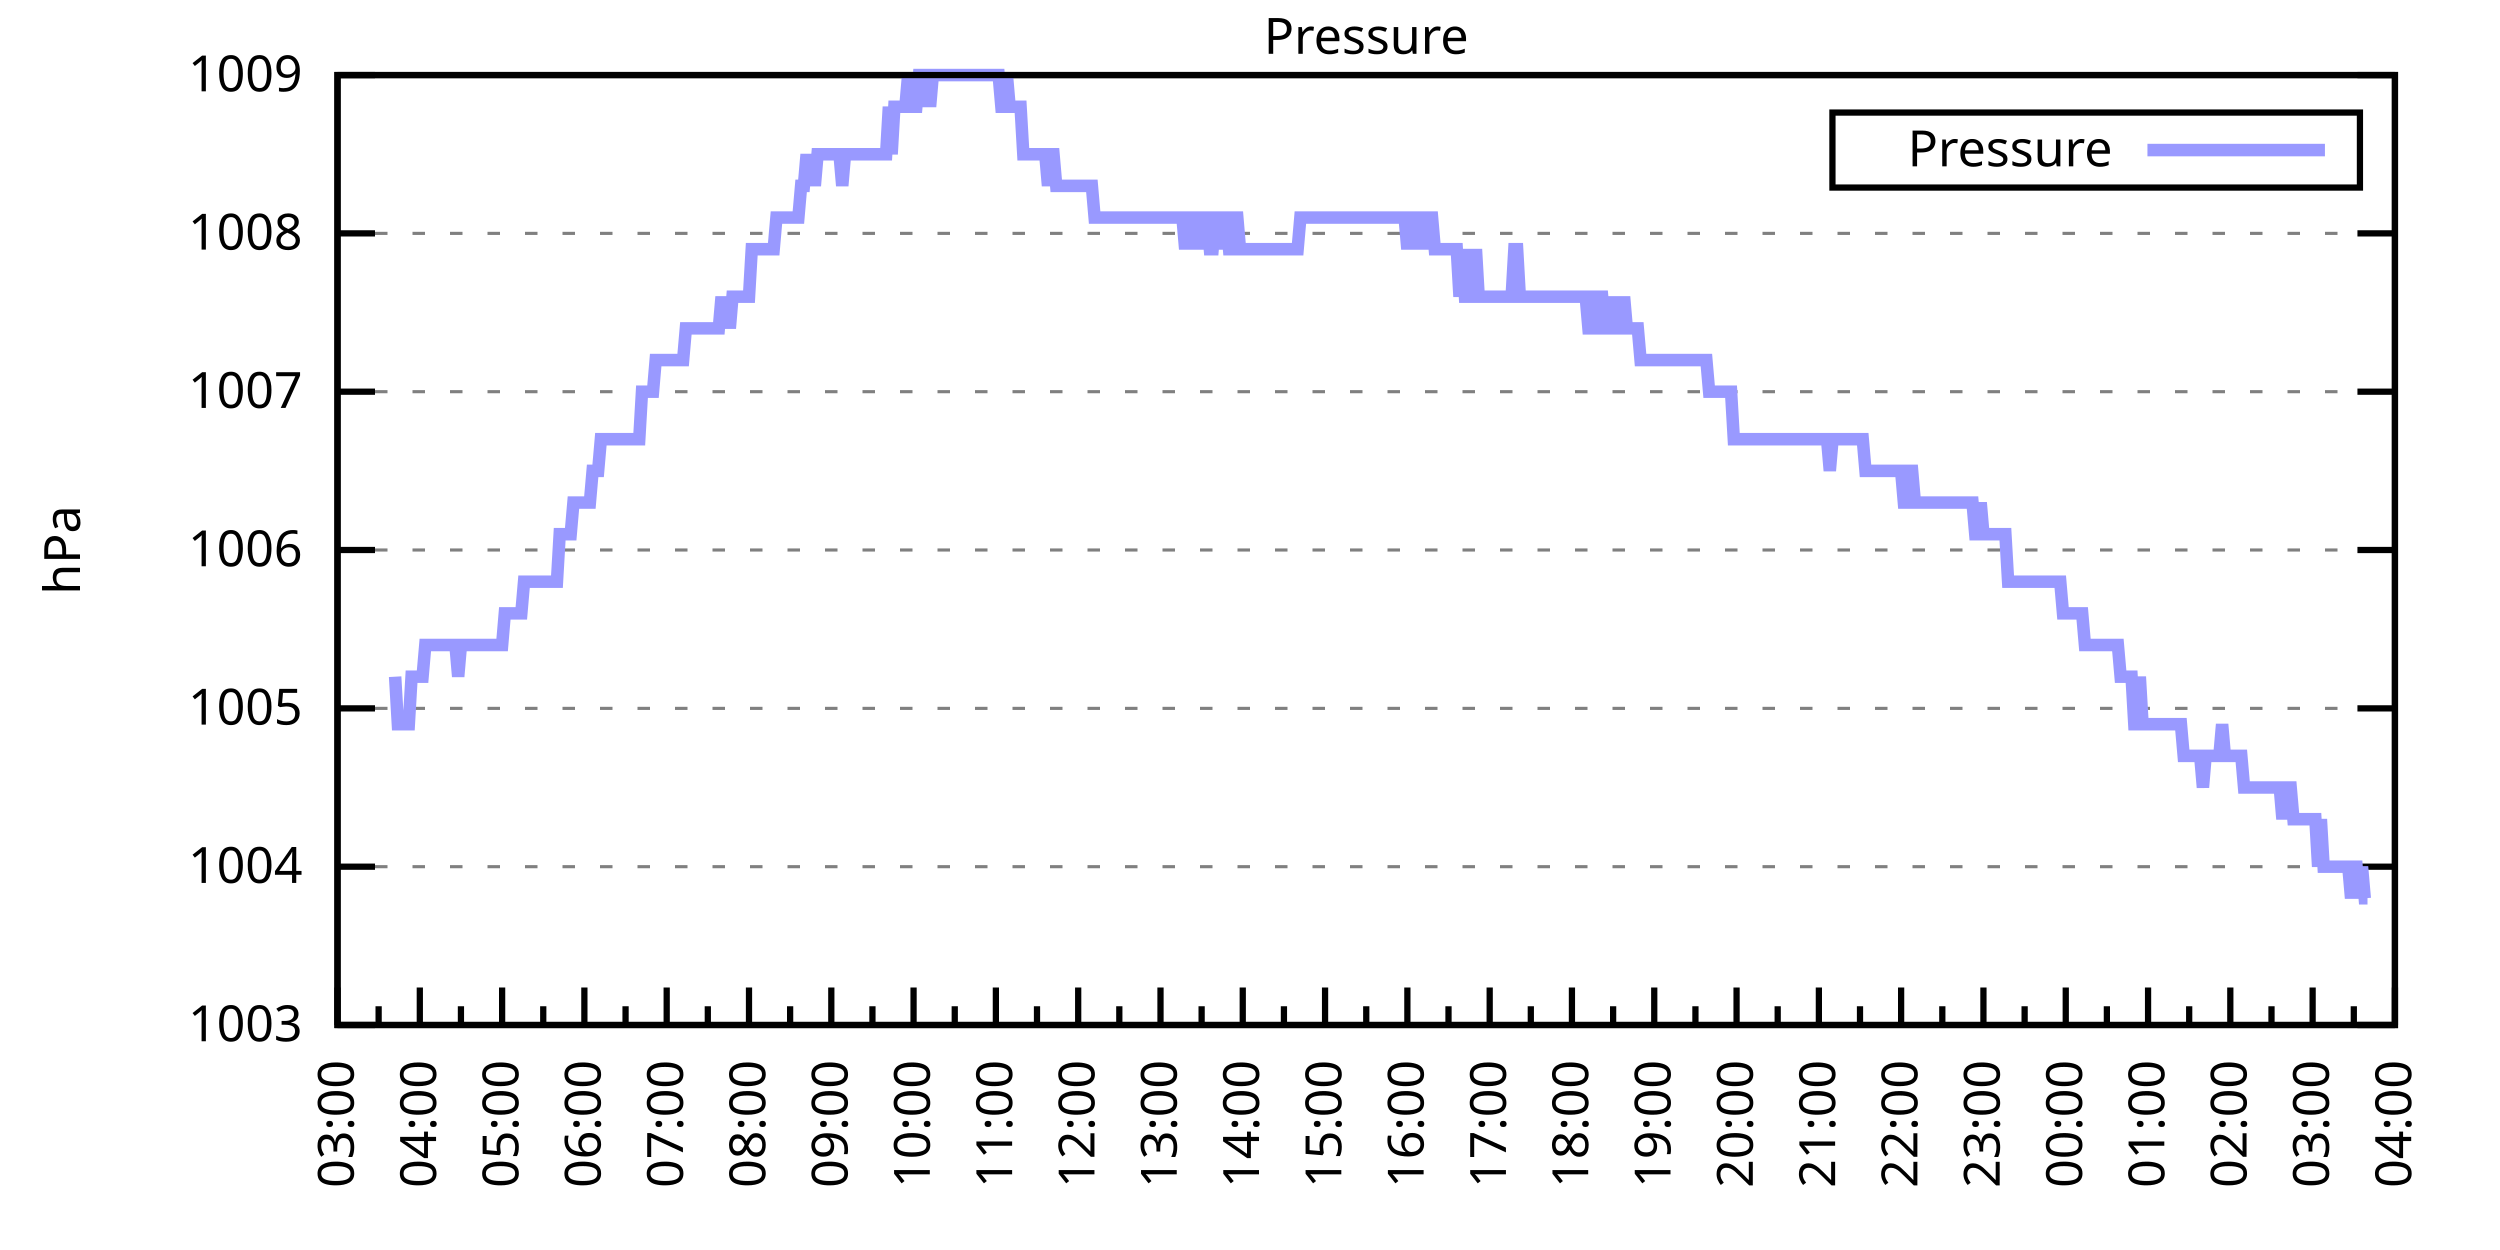
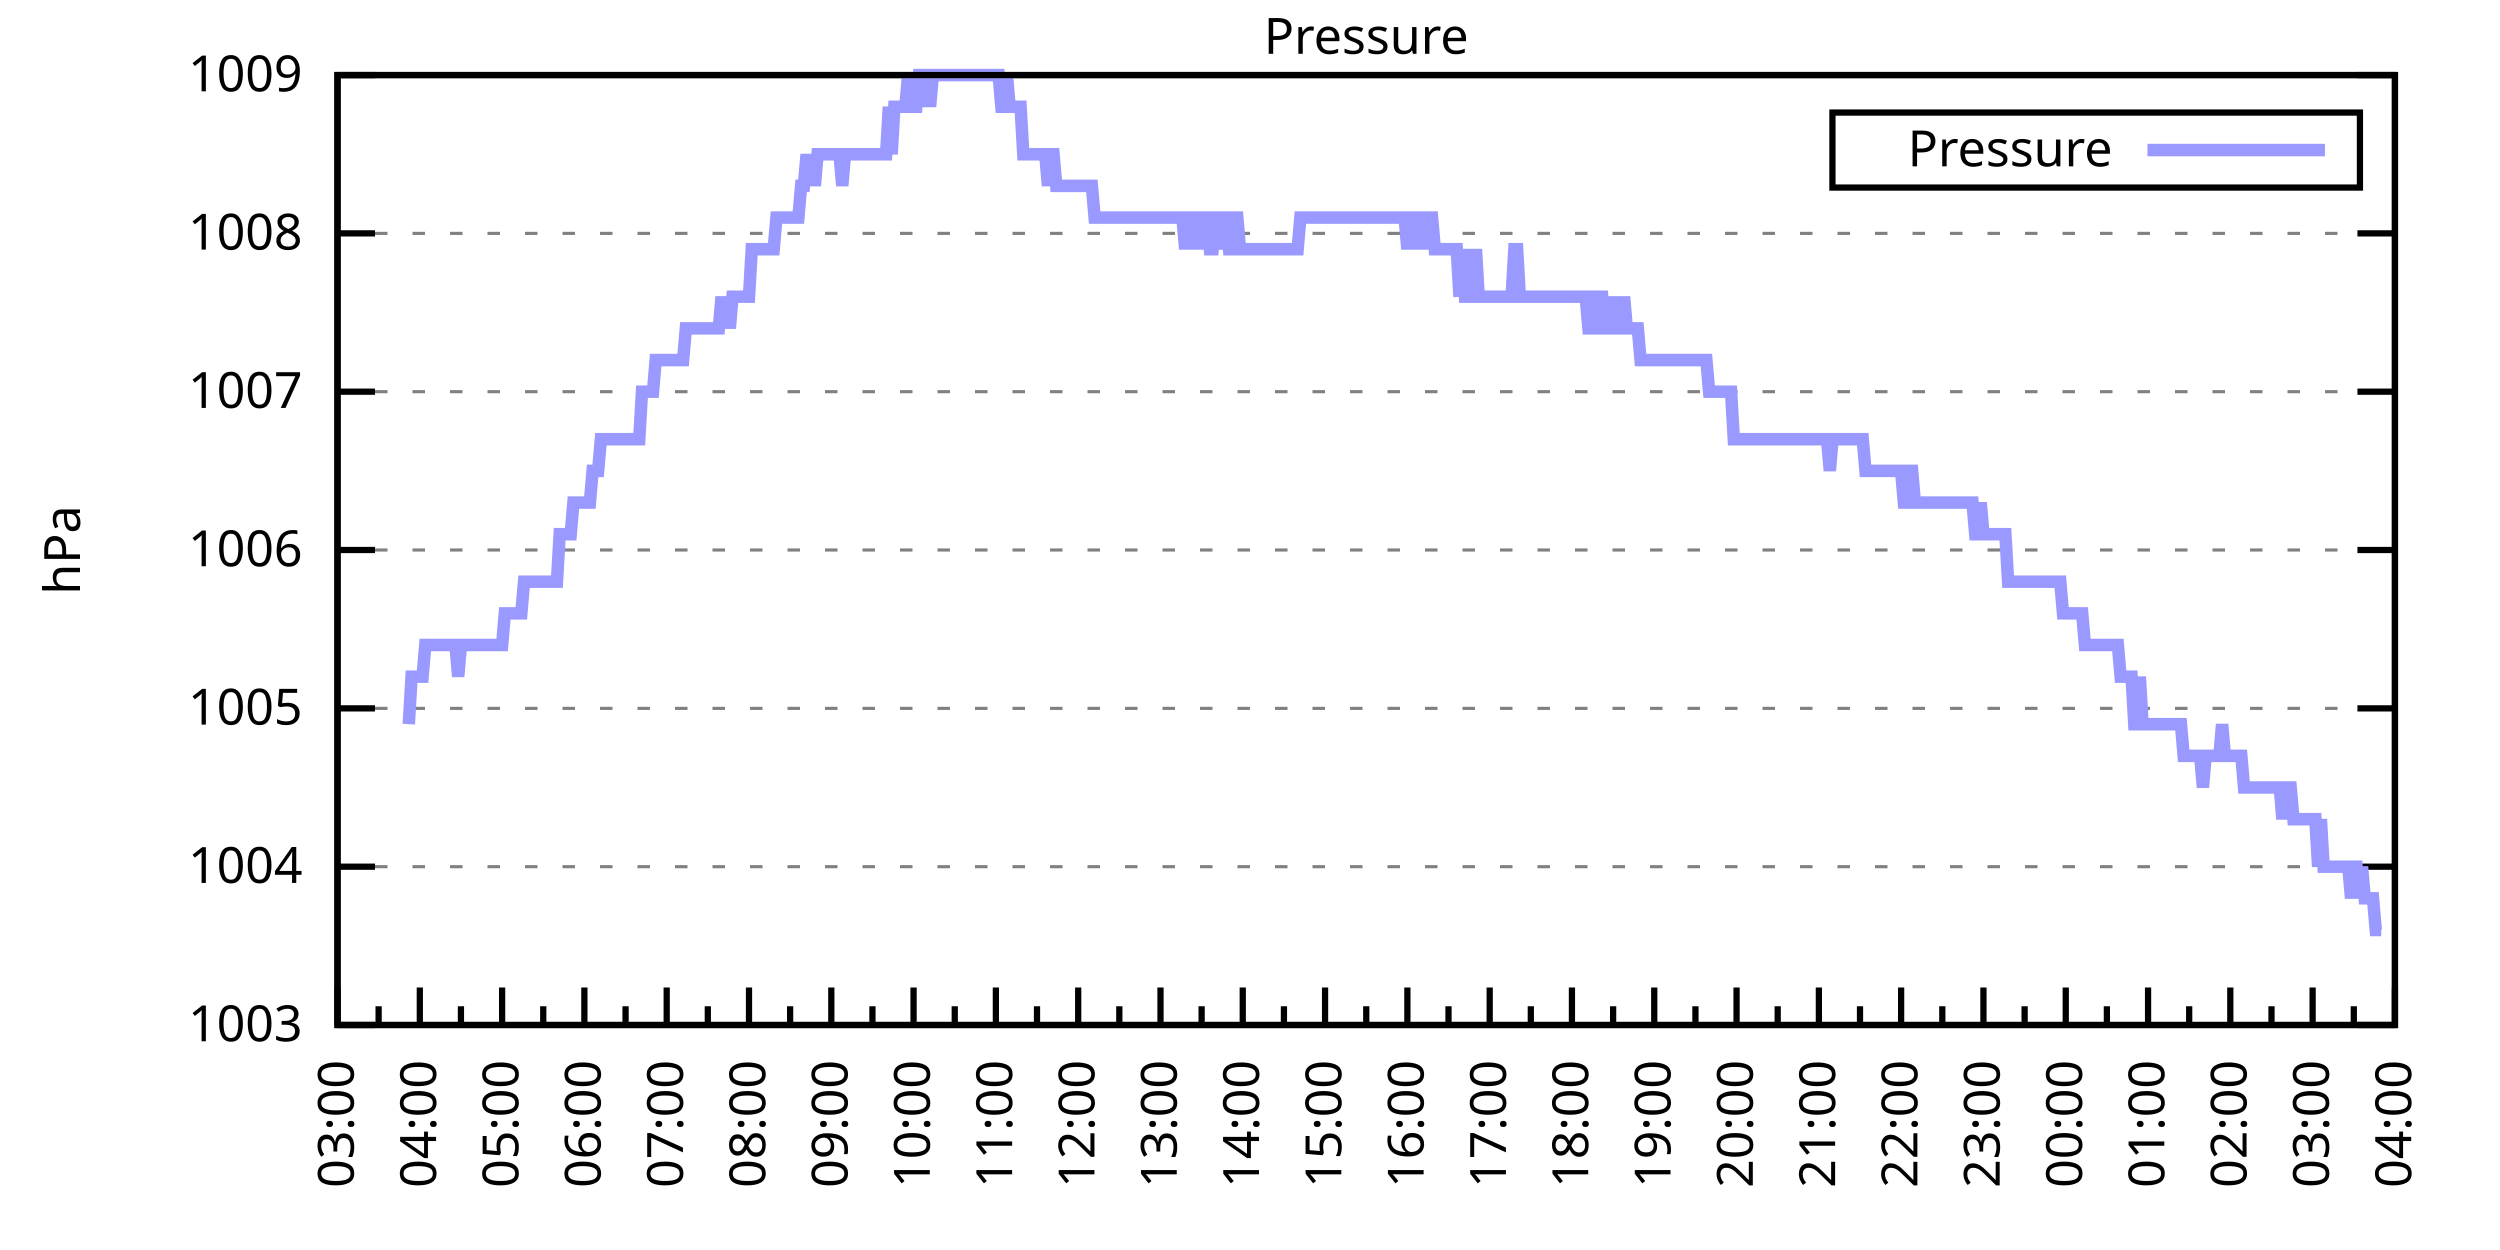
<svg xmlns="http://www.w3.org/2000/svg" xmlns:xlink="http://www.w3.org/1999/xlink" width="400" height="200" viewBox="0 0 400 200">
  <g id="gnuplot_canvas">
    <rect x="0" y="0" width="400" height="200" fill="none" />
    <defs>
      <circle id="gpDot" r="0.5" stroke-width="0.5" stroke="currentColor" />
      <path id="gpPt0" stroke-width="0.333" stroke="currentColor" d="M-1,0 h2 M0,-1 v2" />
      <path id="gpPt1" stroke-width="0.333" stroke="currentColor" d="M-1,-1 L1,1 M1,-1 L-1,1" />
      <path id="gpPt2" stroke-width="0.333" stroke="currentColor" d="M-1,0 L1,0 M0,-1 L0,1 M-1,-1 L1,1 M-1,1 L1,-1" />
      <rect id="gpPt3" stroke-width="0.333" stroke="currentColor" x="-1" y="-1" width="2" height="2" />
      <rect id="gpPt4" stroke-width="0.333" stroke="currentColor" fill="currentColor" x="-1" y="-1" width="2" height="2" />
      <circle id="gpPt5" stroke-width="0.333" stroke="currentColor" cx="0" cy="0" r="1" />
      <use xlink:href="#gpPt5" id="gpPt6" fill="currentColor" stroke="none" />
      <path id="gpPt7" stroke-width="0.333" stroke="currentColor" d="M0,-1.33 L-1.33,0.67 L1.33,0.67 z" />
      <use xlink:href="#gpPt7" id="gpPt8" fill="currentColor" stroke="none" />
      <use xlink:href="#gpPt7" id="gpPt9" stroke="currentColor" transform="rotate(180)" />
      <use xlink:href="#gpPt9" id="gpPt10" fill="currentColor" stroke="none" />
      <use xlink:href="#gpPt3" id="gpPt11" stroke="currentColor" transform="rotate(45)" />
      <use xlink:href="#gpPt11" id="gpPt12" fill="currentColor" stroke="none" />
      <path id="gpPt13" stroke-width="0.333" stroke="currentColor" d="M0,1.330 L1.265,0.411 L0.782,-1.067 L-0.782,-1.076 L-1.265,0.411 z" />
      <use xlink:href="#gpPt13" id="gpPt14" fill="currentColor" stroke="none" />
      <filter id="textbox" filterUnits="objectBoundingBox" x="0" y="0" height="1" width="1">
        <feFlood flood-color="white" flood-opacity="1" result="bgnd" />
        <feComposite in="SourceGraphic" in2="bgnd" operator="atop" />
      </filter>
      <filter id="greybox" filterUnits="objectBoundingBox" x="0" y="0" height="1" width="1">
        <feFlood flood-color="lightgrey" flood-opacity="1" result="grey" />
        <feComposite in="SourceGraphic" in2="grey" operator="atop" />
      </filter>
    </defs>
    <g fill="none" color="white" stroke="currentColor" stroke-width="1.00" stroke-linecap="butt" stroke-linejoin="miter">
</g>
    <g fill="none" color="black" stroke="currentColor" stroke-width="1.00" stroke-linecap="butt" stroke-linejoin="miter">
      <g stroke="none" shape-rendering="crispEdges">
        <polygon fill="rgb(255, 255, 255)" points="54.00,164.00 383.18,164.00 383.18,12.02 54.00,12.02 " />
      </g>
    </g>
    <g fill="none" color="black" stroke="currentColor" stroke-width="1.00" stroke-linecap="butt" stroke-linejoin="miter">
</g>
    <g fill="none" color="black" stroke="black" stroke-width="0.50" stroke-linecap="butt" stroke-linejoin="miter">
</g>
    <g fill="none" color="gray" stroke="currentColor" stroke-width="0.50" stroke-linecap="butt" stroke-linejoin="miter">
      <path stroke="gray" stroke-dasharray="2,4" class="gridline" d="M54.00,164.00 L383.19,164.00  " />
    </g>
    <g fill="none" color="gray" stroke="gray" stroke-width="1.00" stroke-linecap="butt" stroke-linejoin="miter">
</g>
    <g fill="none" color="black" stroke="currentColor" stroke-width="1.00" stroke-linecap="butt" stroke-linejoin="miter">
      <path stroke="black" d="M54.00,164.00 L60.00,164.00 M383.19,164.00 L377.19,164.00  " />
      <g transform="translate(48.40,166.60)" stroke="none" fill="black" font-family="Sans" font-size="8.00" text-anchor="end">
        <text>
          <tspan font-family="Sans"> 1003</tspan>
        </text>
      </g>
    </g>
    <g fill="none" color="black" stroke="currentColor" stroke-width="1.00" stroke-linecap="butt" stroke-linejoin="miter">
</g>
    <g fill="none" color="black" stroke="black" stroke-width="0.50" stroke-linecap="butt" stroke-linejoin="miter">
</g>
    <g fill="none" color="gray" stroke="currentColor" stroke-width="0.50" stroke-linecap="butt" stroke-linejoin="miter">
      <path stroke="gray" stroke-dasharray="2,4" class="gridline" d="M54.00,138.67 L383.19,138.67  " />
    </g>
    <g fill="none" color="gray" stroke="gray" stroke-width="1.00" stroke-linecap="butt" stroke-linejoin="miter">
</g>
    <g fill="none" color="black" stroke="currentColor" stroke-width="1.00" stroke-linecap="butt" stroke-linejoin="miter">
      <path stroke="black" d="M54.00,138.67 L60.00,138.67 M383.19,138.67 L377.19,138.67  " />
      <g transform="translate(48.40,141.27)" stroke="none" fill="black" font-family="Sans" font-size="8.00" text-anchor="end">
        <text>
          <tspan font-family="Sans"> 1004</tspan>
        </text>
      </g>
    </g>
    <g fill="none" color="black" stroke="currentColor" stroke-width="1.00" stroke-linecap="butt" stroke-linejoin="miter">
</g>
    <g fill="none" color="black" stroke="black" stroke-width="0.50" stroke-linecap="butt" stroke-linejoin="miter">
</g>
    <g fill="none" color="gray" stroke="currentColor" stroke-width="0.50" stroke-linecap="butt" stroke-linejoin="miter">
      <path stroke="gray" stroke-dasharray="2,4" class="gridline" d="M54.00,113.34 L383.19,113.34  " />
    </g>
    <g fill="none" color="gray" stroke="gray" stroke-width="1.00" stroke-linecap="butt" stroke-linejoin="miter">
</g>
    <g fill="none" color="black" stroke="currentColor" stroke-width="1.00" stroke-linecap="butt" stroke-linejoin="miter">
      <path stroke="black" d="M54.00,113.34 L60.00,113.34 M383.19,113.34 L377.19,113.34  " />
      <g transform="translate(48.40,115.94)" stroke="none" fill="black" font-family="Sans" font-size="8.00" text-anchor="end">
        <text>
          <tspan font-family="Sans"> 1005</tspan>
        </text>
      </g>
    </g>
    <g fill="none" color="black" stroke="currentColor" stroke-width="1.00" stroke-linecap="butt" stroke-linejoin="miter">
</g>
    <g fill="none" color="black" stroke="black" stroke-width="0.50" stroke-linecap="butt" stroke-linejoin="miter">
</g>
    <g fill="none" color="gray" stroke="currentColor" stroke-width="0.50" stroke-linecap="butt" stroke-linejoin="miter">
      <path stroke="gray" stroke-dasharray="2,4" class="gridline" d="M54.00,88.00 L383.19,88.00  " />
    </g>
    <g fill="none" color="gray" stroke="gray" stroke-width="1.00" stroke-linecap="butt" stroke-linejoin="miter">
</g>
    <g fill="none" color="black" stroke="currentColor" stroke-width="1.00" stroke-linecap="butt" stroke-linejoin="miter">
      <path stroke="black" d="M54.00,88.00 L60.00,88.00 M383.19,88.00 L377.19,88.00  " />
      <g transform="translate(48.40,90.60)" stroke="none" fill="black" font-family="Sans" font-size="8.00" text-anchor="end">
        <text>
          <tspan font-family="Sans"> 1006</tspan>
        </text>
      </g>
    </g>
    <g fill="none" color="black" stroke="currentColor" stroke-width="1.00" stroke-linecap="butt" stroke-linejoin="miter">
</g>
    <g fill="none" color="black" stroke="black" stroke-width="0.50" stroke-linecap="butt" stroke-linejoin="miter">
</g>
    <g fill="none" color="gray" stroke="currentColor" stroke-width="0.50" stroke-linecap="butt" stroke-linejoin="miter">
      <path stroke="gray" stroke-dasharray="2,4" class="gridline" d="M54.00,62.67 L383.19,62.67  " />
    </g>
    <g fill="none" color="gray" stroke="gray" stroke-width="1.00" stroke-linecap="butt" stroke-linejoin="miter">
</g>
    <g fill="none" color="black" stroke="currentColor" stroke-width="1.00" stroke-linecap="butt" stroke-linejoin="miter">
      <path stroke="black" d="M54.00,62.67 L60.00,62.67 M383.19,62.67 L377.19,62.67  " />
      <g transform="translate(48.40,65.27)" stroke="none" fill="black" font-family="Sans" font-size="8.00" text-anchor="end">
        <text>
          <tspan font-family="Sans"> 1007</tspan>
        </text>
      </g>
    </g>
    <g fill="none" color="black" stroke="currentColor" stroke-width="1.00" stroke-linecap="butt" stroke-linejoin="miter">
</g>
    <g fill="none" color="black" stroke="black" stroke-width="0.50" stroke-linecap="butt" stroke-linejoin="miter">
</g>
    <g fill="none" color="gray" stroke="currentColor" stroke-width="0.50" stroke-linecap="butt" stroke-linejoin="miter">
      <path stroke="gray" stroke-dasharray="2,4" class="gridline" d="M54.00,37.34 L383.19,37.34  " />
    </g>
    <g fill="none" color="gray" stroke="gray" stroke-width="1.00" stroke-linecap="butt" stroke-linejoin="miter">
</g>
    <g fill="none" color="black" stroke="currentColor" stroke-width="1.00" stroke-linecap="butt" stroke-linejoin="miter">
      <path stroke="black" d="M54.00,37.34 L60.00,37.34 M383.19,37.34 L377.19,37.34  " />
      <g transform="translate(48.40,39.94)" stroke="none" fill="black" font-family="Sans" font-size="8.00" text-anchor="end">
        <text>
          <tspan font-family="Sans"> 1008</tspan>
        </text>
      </g>
    </g>
    <g fill="none" color="black" stroke="currentColor" stroke-width="1.00" stroke-linecap="butt" stroke-linejoin="miter">
</g>
    <g fill="none" color="black" stroke="black" stroke-width="0.50" stroke-linecap="butt" stroke-linejoin="miter">
</g>
    <g fill="none" color="gray" stroke="currentColor" stroke-width="0.50" stroke-linecap="butt" stroke-linejoin="miter">
      <path stroke="gray" stroke-dasharray="2,4" class="gridline" d="M54.00,12.01 L383.19,12.01  " />
    </g>
    <g fill="none" color="gray" stroke="gray" stroke-width="1.00" stroke-linecap="butt" stroke-linejoin="miter">
</g>
    <g fill="none" color="black" stroke="currentColor" stroke-width="1.00" stroke-linecap="butt" stroke-linejoin="miter">
      <path stroke="black" d="M54.00,12.01 L60.00,12.01 M383.19,12.01 L377.19,12.01  " />
      <g transform="translate(48.40,14.61)" stroke="none" fill="black" font-family="Sans" font-size="8.00" text-anchor="end">
        <text>
          <tspan font-family="Sans"> 1009</tspan>
        </text>
      </g>
    </g>
    <g fill="none" color="black" stroke="currentColor" stroke-width="1.00" stroke-linecap="butt" stroke-linejoin="miter">
      <path stroke="black" d="M54.00,164.00 L54.00,158.00  " />
      <g transform="translate(56.60,169.60) rotate(270)" stroke="none" fill="black" font-family="Sans" font-size="8.00" text-anchor="end">
        <text>
          <tspan font-family="Sans">03:00</tspan>
        </text>
      </g>
    </g>
    <g fill="none" color="black" stroke="currentColor" stroke-width="1.00" stroke-linecap="butt" stroke-linejoin="miter">
      <path stroke="black" d="M60.58,164.00 L60.58,161.00 M67.17,164.00 L67.17,158.00  " />
      <g transform="translate(69.77,169.60) rotate(270)" stroke="none" fill="black" font-family="Sans" font-size="8.00" text-anchor="end">
        <text>
          <tspan font-family="Sans">04:00</tspan>
        </text>
      </g>
    </g>
    <g fill="none" color="black" stroke="currentColor" stroke-width="1.00" stroke-linecap="butt" stroke-linejoin="miter">
      <path stroke="black" d="M73.75,164.00 L73.75,161.00 M80.34,164.00 L80.34,158.00  " />
      <g transform="translate(82.94,169.60) rotate(270)" stroke="none" fill="black" font-family="Sans" font-size="8.00" text-anchor="end">
        <text>
          <tspan font-family="Sans">05:00</tspan>
        </text>
      </g>
    </g>
    <g fill="none" color="black" stroke="currentColor" stroke-width="1.00" stroke-linecap="butt" stroke-linejoin="miter">
      <path stroke="black" d="M86.92,164.00 L86.92,161.00 M93.50,164.00 L93.50,158.00  " />
      <g transform="translate(96.10,169.60) rotate(270)" stroke="none" fill="black" font-family="Sans" font-size="8.00" text-anchor="end">
        <text>
          <tspan font-family="Sans">06:00</tspan>
        </text>
      </g>
    </g>
    <g fill="none" color="black" stroke="currentColor" stroke-width="1.00" stroke-linecap="butt" stroke-linejoin="miter">
      <path stroke="black" d="M100.09,164.00 L100.09,161.00 M106.67,164.00 L106.67,158.00  " />
      <g transform="translate(109.27,169.60) rotate(270)" stroke="none" fill="black" font-family="Sans" font-size="8.00" text-anchor="end">
        <text>
          <tspan font-family="Sans">07:00</tspan>
        </text>
      </g>
    </g>
    <g fill="none" color="black" stroke="currentColor" stroke-width="1.00" stroke-linecap="butt" stroke-linejoin="miter">
      <path stroke="black" d="M113.25,164.00 L113.25,161.00 M119.84,164.00 L119.84,158.00  " />
      <g transform="translate(122.44,169.60) rotate(270)" stroke="none" fill="black" font-family="Sans" font-size="8.00" text-anchor="end">
        <text>
          <tspan font-family="Sans">08:00</tspan>
        </text>
      </g>
    </g>
    <g fill="none" color="black" stroke="currentColor" stroke-width="1.00" stroke-linecap="butt" stroke-linejoin="miter">
      <path stroke="black" d="M126.42,164.00 L126.42,161.00 M133.01,164.00 L133.01,158.00  " />
      <g transform="translate(135.61,169.60) rotate(270)" stroke="none" fill="black" font-family="Sans" font-size="8.00" text-anchor="end">
        <text>
          <tspan font-family="Sans">09:00</tspan>
        </text>
      </g>
    </g>
    <g fill="none" color="black" stroke="currentColor" stroke-width="1.00" stroke-linecap="butt" stroke-linejoin="miter">
      <path stroke="black" d="M139.59,164.00 L139.59,161.00 M146.17,164.00 L146.17,158.00  " />
      <g transform="translate(148.77,169.60) rotate(270)" stroke="none" fill="black" font-family="Sans" font-size="8.00" text-anchor="end">
        <text>
          <tspan font-family="Sans">10:00</tspan>
        </text>
      </g>
    </g>
    <g fill="none" color="black" stroke="currentColor" stroke-width="1.00" stroke-linecap="butt" stroke-linejoin="miter">
      <path stroke="black" d="M152.76,164.00 L152.76,161.00 M159.34,164.00 L159.34,158.00  " />
      <g transform="translate(161.94,169.60) rotate(270)" stroke="none" fill="black" font-family="Sans" font-size="8.00" text-anchor="end">
        <text>
          <tspan font-family="Sans">11:00</tspan>
        </text>
      </g>
    </g>
    <g fill="none" color="black" stroke="currentColor" stroke-width="1.00" stroke-linecap="butt" stroke-linejoin="miter">
      <path stroke="black" d="M165.92,164.00 L165.92,161.00 M172.51,164.00 L172.51,158.00  " />
      <g transform="translate(175.11,169.60) rotate(270)" stroke="none" fill="black" font-family="Sans" font-size="8.00" text-anchor="end">
        <text>
          <tspan font-family="Sans">12:00</tspan>
        </text>
      </g>
    </g>
    <g fill="none" color="black" stroke="currentColor" stroke-width="1.00" stroke-linecap="butt" stroke-linejoin="miter">
      <path stroke="black" d="M179.09,164.00 L179.09,161.00 M185.68,164.00 L185.68,158.00  " />
      <g transform="translate(188.28,169.60) rotate(270)" stroke="none" fill="black" font-family="Sans" font-size="8.00" text-anchor="end">
        <text>
          <tspan font-family="Sans">13:00</tspan>
        </text>
      </g>
    </g>
    <g fill="none" color="black" stroke="currentColor" stroke-width="1.00" stroke-linecap="butt" stroke-linejoin="miter">
      <path stroke="black" d="M192.26,164.00 L192.26,161.00 M198.84,164.00 L198.84,158.00  " />
      <g transform="translate(201.44,169.60) rotate(270)" stroke="none" fill="black" font-family="Sans" font-size="8.00" text-anchor="end">
        <text>
          <tspan font-family="Sans">14:00</tspan>
        </text>
      </g>
    </g>
    <g fill="none" color="black" stroke="currentColor" stroke-width="1.00" stroke-linecap="butt" stroke-linejoin="miter">
      <path stroke="black" d="M205.43,164.00 L205.43,161.00 M212.01,164.00 L212.01,158.00  " />
      <g transform="translate(214.61,169.60) rotate(270)" stroke="none" fill="black" font-family="Sans" font-size="8.00" text-anchor="end">
        <text>
          <tspan font-family="Sans">15:00</tspan>
        </text>
      </g>
    </g>
    <g fill="none" color="black" stroke="currentColor" stroke-width="1.00" stroke-linecap="butt" stroke-linejoin="miter">
      <path stroke="black" d="M218.60,164.00 L218.60,161.00 M225.18,164.00 L225.18,158.00  " />
      <g transform="translate(227.78,169.60) rotate(270)" stroke="none" fill="black" font-family="Sans" font-size="8.00" text-anchor="end">
        <text>
          <tspan font-family="Sans">16:00</tspan>
        </text>
      </g>
    </g>
    <g fill="none" color="black" stroke="currentColor" stroke-width="1.00" stroke-linecap="butt" stroke-linejoin="miter">
      <path stroke="black" d="M231.76,164.00 L231.76,161.00 M238.35,164.00 L238.35,158.00  " />
      <g transform="translate(240.95,169.60) rotate(270)" stroke="none" fill="black" font-family="Sans" font-size="8.00" text-anchor="end">
        <text>
          <tspan font-family="Sans">17:00</tspan>
        </text>
      </g>
    </g>
    <g fill="none" color="black" stroke="currentColor" stroke-width="1.00" stroke-linecap="butt" stroke-linejoin="miter">
      <path stroke="black" d="M244.93,164.00 L244.93,161.00 M251.51,164.00 L251.51,158.00  " />
      <g transform="translate(254.11,169.60) rotate(270)" stroke="none" fill="black" font-family="Sans" font-size="8.00" text-anchor="end">
        <text>
          <tspan font-family="Sans">18:00</tspan>
        </text>
      </g>
    </g>
    <g fill="none" color="black" stroke="currentColor" stroke-width="1.00" stroke-linecap="butt" stroke-linejoin="miter">
      <path stroke="black" d="M258.10,164.00 L258.10,161.00 M264.68,164.00 L264.68,158.00  " />
      <g transform="translate(267.28,169.60) rotate(270)" stroke="none" fill="black" font-family="Sans" font-size="8.00" text-anchor="end">
        <text>
          <tspan font-family="Sans">19:00</tspan>
        </text>
      </g>
    </g>
    <g fill="none" color="black" stroke="currentColor" stroke-width="1.00" stroke-linecap="butt" stroke-linejoin="miter">
      <path stroke="black" d="M271.27,164.00 L271.27,161.00 M277.85,164.00 L277.85,158.00  " />
      <g transform="translate(280.45,169.60) rotate(270)" stroke="none" fill="black" font-family="Sans" font-size="8.00" text-anchor="end">
        <text>
          <tspan font-family="Sans">20:00</tspan>
        </text>
      </g>
    </g>
    <g fill="none" color="black" stroke="currentColor" stroke-width="1.00" stroke-linecap="butt" stroke-linejoin="miter">
      <path stroke="black" d="M284.43,164.00 L284.43,161.00 M291.02,164.00 L291.02,158.00  " />
      <g transform="translate(293.62,169.60) rotate(270)" stroke="none" fill="black" font-family="Sans" font-size="8.00" text-anchor="end">
        <text>
          <tspan font-family="Sans">21:00</tspan>
        </text>
      </g>
    </g>
    <g fill="none" color="black" stroke="currentColor" stroke-width="1.00" stroke-linecap="butt" stroke-linejoin="miter">
      <path stroke="black" d="M297.60,164.00 L297.60,161.00 M304.18,164.00 L304.18,158.00  " />
      <g transform="translate(306.78,169.60) rotate(270)" stroke="none" fill="black" font-family="Sans" font-size="8.00" text-anchor="end">
        <text>
          <tspan font-family="Sans">22:00</tspan>
        </text>
      </g>
    </g>
    <g fill="none" color="black" stroke="currentColor" stroke-width="1.00" stroke-linecap="butt" stroke-linejoin="miter">
      <path stroke="black" d="M310.77,164.00 L310.77,161.00 M317.35,164.00 L317.35,158.00  " />
      <g transform="translate(319.95,169.60) rotate(270)" stroke="none" fill="black" font-family="Sans" font-size="8.00" text-anchor="end">
        <text>
          <tspan font-family="Sans">23:00</tspan>
        </text>
      </g>
    </g>
    <g fill="none" color="black" stroke="currentColor" stroke-width="1.00" stroke-linecap="butt" stroke-linejoin="miter">
      <path stroke="black" d="M323.94,164.00 L323.94,161.00 M330.52,164.00 L330.52,158.00  " />
      <g transform="translate(333.12,169.60) rotate(270)" stroke="none" fill="black" font-family="Sans" font-size="8.00" text-anchor="end">
        <text>
          <tspan font-family="Sans">00:00</tspan>
        </text>
      </g>
    </g>
    <g fill="none" color="black" stroke="currentColor" stroke-width="1.00" stroke-linecap="butt" stroke-linejoin="miter">
      <path stroke="black" d="M337.10,164.00 L337.10,161.00 M343.69,164.00 L343.69,158.00  " />
      <g transform="translate(346.29,169.60) rotate(270)" stroke="none" fill="black" font-family="Sans" font-size="8.00" text-anchor="end">
        <text>
          <tspan font-family="Sans">01:00</tspan>
        </text>
      </g>
    </g>
    <g fill="none" color="black" stroke="currentColor" stroke-width="1.00" stroke-linecap="butt" stroke-linejoin="miter">
      <path stroke="black" d="M350.27,164.00 L350.27,161.00 M356.85,164.00 L356.85,158.00  " />
      <g transform="translate(359.45,169.60) rotate(270)" stroke="none" fill="black" font-family="Sans" font-size="8.00" text-anchor="end">
        <text>
          <tspan font-family="Sans">02:00</tspan>
        </text>
      </g>
    </g>
    <g fill="none" color="black" stroke="currentColor" stroke-width="1.00" stroke-linecap="butt" stroke-linejoin="miter">
      <path stroke="black" d="M363.44,164.00 L363.44,161.00 M370.02,164.00 L370.02,158.00  " />
      <g transform="translate(372.62,169.60) rotate(270)" stroke="none" fill="black" font-family="Sans" font-size="8.00" text-anchor="end">
        <text>
          <tspan font-family="Sans">03:00</tspan>
        </text>
      </g>
    </g>
    <g fill="none" color="black" stroke="currentColor" stroke-width="1.00" stroke-linecap="butt" stroke-linejoin="miter">
      <path stroke="black" d="M376.61,164.00 L376.61,161.00 M383.19,164.00 L383.19,158.00  " />
      <g transform="translate(385.79,169.60) rotate(270)" stroke="none" fill="black" font-family="Sans" font-size="8.00" text-anchor="end">
        <text>
          <tspan font-family="Sans">04:00</tspan>
        </text>
      </g>
    </g>
    <g fill="none" color="black" stroke="currentColor" stroke-width="1.00" stroke-linecap="butt" stroke-linejoin="miter">
</g>
    <g fill="none" color="black" stroke="currentColor" stroke-width="1.00" stroke-linecap="butt" stroke-linejoin="miter">
      <path stroke="black" d="M54.00,12.01 L54.00,164.00 L383.19,164.00 L383.19,12.01 L54.00,12.01 Z  " />
    </g>
    <g fill="none" color="black" stroke="currentColor" stroke-width="1.00" stroke-linecap="butt" stroke-linejoin="miter">
      <g transform="translate(12.80,88.01) rotate(270)" stroke="none" fill="black" font-family="Sans" font-size="8.00" text-anchor="middle">
        <text>
          <tspan font-family="Sans">hPa</tspan>
        </text>
      </g>
    </g>
    <g fill="none" color="black" stroke="currentColor" stroke-width="1.00" stroke-linecap="butt" stroke-linejoin="miter">
</g>
    <g fill="none" color="black" stroke="currentColor" stroke-width="1.00" stroke-linecap="butt" stroke-linejoin="miter">
      <path stroke="black" d="M293.19,30.01 L293.19,18.01 L377.59,18.01 L377.59,30.01 L293.19,30.01 Z  " />
    </g>
    <g id="Pressure_plot_1">
      <g fill="none" color="white" stroke="black" stroke-width="2.00" stroke-linecap="butt" stroke-linejoin="miter">
</g>
      <g fill="none" color="black" stroke="currentColor" stroke-width="2.00" stroke-linecap="butt" stroke-linejoin="miter">
        <g transform="translate(337.99,26.61)" stroke="none" fill="black" font-family="Sans" font-size="8.00" text-anchor="end">
          <text>
            <tspan font-family="Sans">Pressure</tspan>
          </text>
        </g>
      </g>
      <g fill="none" color="black" stroke="currentColor" stroke-width="2.00" stroke-linecap="butt" stroke-linejoin="miter">
-         <path stroke="rgb(153, 153, 255)" d="M343.59,24.01 L371.99,24.01 M63.22,108.27 L63.66,115.87 L64.10,115.87 L64.53,115.87 L64.97,115.87 L65.41,115.87   L65.85,108.27 L66.29,108.27 L66.73,108.27 L67.17,108.27 L67.61,108.27 L68.05,103.20 L68.48,103.20 L68.92,103.20   L69.36,103.20 L69.80,103.20 L70.24,103.20 L70.68,103.20 L71.12,103.20 L71.56,103.20 L72.00,103.20 L72.43,103.20   L72.87,103.20 L73.31,108.27 L73.75,103.20 L74.19,103.20 L74.63,103.20 L75.07,103.20 L75.51,103.20 L75.95,103.20   L76.38,103.20 L76.82,103.20 L77.26,103.20 L77.70,103.20 L78.14,103.20 L78.58,103.20 L79.02,103.20 L79.46,103.20   L79.90,103.20 L80.34,103.20 L80.77,98.14 L81.21,98.14 L81.65,98.14 L82.09,98.14 L82.53,98.14 L82.97,98.14   L83.41,98.14 L83.85,93.07 L84.29,93.07 L84.72,93.07 L85.16,93.07 L85.60,93.07 L86.04,93.07 L86.48,93.07   L86.92,93.07 L87.36,93.07 L87.80,93.07 L88.24,93.07 L88.67,93.07 L89.11,93.07 L89.55,85.47 L89.99,85.47   L90.43,85.47 L90.87,85.47 L91.31,85.47 L91.75,80.41 L92.19,80.41 L92.62,80.41 L93.06,80.41 L93.50,80.41   L93.94,80.41 L94.38,80.41 L94.82,75.34 L95.26,75.34 L95.70,75.34 L96.14,70.27 L96.58,70.27 L97.01,70.27   L97.45,70.27 L97.89,70.27 L98.33,70.27 L98.77,70.27 L99.21,70.27 L99.65,70.27 L100.09,70.27 L100.53,70.27   L100.96,70.27 L101.40,70.27 L101.84,70.27 L102.28,70.27 L102.72,62.67 L103.16,62.67 L103.60,62.67 L104.04,62.67   L104.48,62.67 L104.91,57.61 L105.35,57.61 L105.79,57.61 L106.23,57.61 L106.67,57.61 L107.11,57.61 L107.55,57.61   L107.99,57.61 L108.43,57.61 L108.87,57.61 L109.30,57.61 L109.74,52.54 L110.18,52.54 L110.62,52.54 L111.06,52.54   L111.50,52.54 L111.94,52.54 L112.38,52.54 L112.82,52.54 L113.25,52.54 L113.69,52.54 L114.13,52.54 L114.57,52.54   L115.01,52.54 L115.45,47.47 L115.89,52.54 L116.33,47.47 L116.77,52.54 L117.20,47.47 L117.64,47.47 L118.08,47.47   L118.52,47.47 L118.96,47.47 L119.40,47.47 L119.84,47.47 L120.28,39.87 L120.72,39.87 L121.15,39.87 L121.59,39.87   L122.03,39.87 L122.47,39.87 L122.91,39.87 L123.35,39.87 L123.79,39.87 L124.23,34.81 L124.67,34.81 L125.11,34.81   L125.54,34.81 L125.98,34.81 L126.42,34.81 L126.86,34.81 L127.30,34.81 L127.74,34.81 L128.18,29.74 L128.62,29.74   L129.06,24.68 L129.49,29.74 L129.93,24.68 L130.37,29.74 L130.81,24.68 L131.25,24.68 L131.69,24.68 L132.13,24.68   L132.57,24.68 L133.01,24.68 L133.44,24.68 L133.88,24.68 L134.32,24.68 L134.76,29.74 L135.20,24.68 L135.64,24.68   L136.08,24.68 L136.52,24.68 L136.96,24.68 L137.39,24.68 L137.83,24.68 L138.27,24.68 L138.71,24.68 L139.15,24.68   L139.59,24.68 L140.03,24.68 L140.47,24.68 L140.91,24.68 L141.35,24.68 L141.78,24.68 L142.22,17.08 L142.66,24.68   L143.10,17.08 L143.54,17.08 L143.98,17.08 L144.42,17.08 L144.86,17.08 L145.30,12.01 L145.73,17.08 L146.17,17.08   L146.61,17.08 L147.05,12.01 L147.49,12.01 L147.93,17.08 L148.37,12.01 L148.81,17.08 L149.25,12.01 L149.68,12.01   L150.12,12.01 L150.56,12.01 L151.00,12.01 L151.44,12.01 L151.88,12.01 L152.32,12.01 L152.76,12.01 L153.20,12.01   L153.63,12.01 L154.07,12.01 L154.51,12.01 L154.95,12.01 L155.39,12.01 L155.83,12.01 L156.27,12.01 L156.71,12.01   L157.15,12.01 L157.59,12.01 L158.02,12.01 L158.46,12.01 L158.90,12.01 L159.34,12.01 L159.78,12.01 L160.22,17.08   L160.66,17.08 L161.10,12.01 L161.54,17.08 L161.97,17.08 L162.41,17.08 L162.85,17.08 L163.29,17.08 L163.73,24.68   L164.17,24.68 L164.61,24.68 L165.05,24.68 L165.49,24.68 L165.92,24.68 L166.36,24.68 L166.80,24.68 L167.24,24.68   L167.68,29.74 L168.12,24.68 L168.56,24.68 L169.00,29.74 L169.44,29.74 L169.87,29.74 L170.31,29.74 L170.75,29.74   L171.19,29.74 L171.63,29.74 L172.07,29.74 L172.51,29.74 L172.95,29.74 L173.39,29.74 L173.83,29.74 L174.26,29.74   L174.70,29.74 L175.14,34.81 L175.58,34.81 L176.02,34.81 L176.46,34.81 L176.90,34.81 L177.34,34.81 L177.78,34.81   L178.21,34.81 L178.65,34.81 L179.09,34.81 L179.53,34.81 L179.97,34.81 L180.41,34.81 L180.85,34.81 L181.29,34.81   L181.73,34.81 L182.16,34.81 L182.60,34.81 L183.04,34.81 L183.48,34.81 L183.92,34.81 L184.36,34.81 L184.80,34.81   L185.24,34.81 L185.68,34.81 L186.11,34.81 L186.55,34.81 L186.99,34.81 L187.43,34.81 L187.87,34.81 L188.31,34.81   L188.75,34.81 L189.19,34.81 L189.63,39.87 L190.07,34.81 L190.50,34.81 L190.94,39.87 L191.38,34.81 L191.82,34.81   L192.26,39.87 L192.70,34.81 L193.14,34.81 L193.58,39.87 L194.02,39.87 L194.45,34.81 L194.89,34.81 L195.33,39.87   L195.77,34.81 L196.21,34.81 L196.65,39.87 L197.09,39.87 L197.53,34.81 L197.97,34.81 L198.40,39.87 L198.84,39.87   L199.28,39.87 L199.72,39.87 L200.16,39.87 L200.60,39.87 L201.04,39.87 L201.48,39.87 L201.92,39.87 L202.35,39.87   L202.79,39.87 L203.23,39.87 L203.67,39.87 L204.11,39.87 L204.55,39.87 L204.99,39.87 L205.43,39.87 L205.87,39.87   L206.31,39.87 L206.74,39.87 L207.18,39.87 L207.62,39.87 L208.06,34.81 L208.50,34.81 L208.94,34.81 L209.38,34.81   L209.82,34.81 L210.26,34.81 L210.69,34.81 L211.13,34.81 L211.57,34.81 L212.01,34.81 L212.45,34.81 L212.89,34.81   L213.33,34.81 L213.77,34.81 L214.21,34.81 L214.64,34.81 L215.08,34.81 L215.52,34.81 L215.96,34.81 L216.40,34.81   L216.84,34.81 L217.28,34.81 L217.72,34.81 L218.16,34.81 L218.60,34.81 L219.03,34.81 L219.47,34.81 L219.91,34.81   L220.35,34.81 L220.79,34.81 L221.23,34.81 L221.67,34.81 L222.11,34.81 L222.55,34.81 L222.98,34.81 L223.42,34.81   L223.86,34.81 L224.30,34.81 L224.74,34.81 L225.18,39.87 L225.62,34.81 L226.06,34.81 L226.50,34.81 L226.93,39.87   L227.37,34.81 L227.81,39.87 L228.25,34.81 L228.69,34.81 L229.13,34.81 L229.57,39.87 L230.01,39.87 L230.45,39.87   L230.88,39.87 L231.32,39.87 L231.76,39.87 L232.20,39.87 L232.64,39.87 L233.08,39.87 L233.52,47.47 L233.96,39.87   L234.40,47.47 L234.84,47.47 L235.27,39.87 L235.71,47.47 L236.15,39.87 L236.59,47.47 L237.03,47.47 L237.47,47.47   L237.91,47.47 L238.35,47.47 L238.79,47.47 L239.22,47.47 L239.66,47.47 L240.10,47.47 L240.54,47.47 L240.98,47.47   L241.42,47.47 L241.86,47.47 L242.30,39.87 L242.74,39.87 L243.17,47.47 L243.61,47.47 L244.05,47.47 L244.49,47.47   L244.93,47.47 L245.37,47.47 L245.81,47.47 L246.25,47.47 L246.69,47.47 L247.12,47.47 L247.56,47.47 L248.00,47.47   L248.44,47.47 L248.88,47.47 L249.32,47.47 L249.76,47.47 L250.20,47.47 L250.64,47.47 L251.08,47.47 L251.51,47.47   L251.95,47.47 L252.39,47.47 L252.83,47.47 L253.27,47.47 L253.71,47.47 L254.15,52.54 L254.59,52.54 L255.03,52.54   L255.46,47.47 L255.90,47.47 L256.34,47.47 L256.78,52.54 L257.22,52.54 L257.66,52.54 L258.10,47.47 L258.54,52.54   L258.98,52.54 L259.41,52.54 L259.85,47.47 L260.29,52.54 L260.73,52.54 L261.17,52.54 L261.61,52.54 L262.05,52.54   L262.49,57.61 L262.93,57.61 L263.36,57.61 L263.80,57.61 L264.24,57.61 L264.68,57.61 L265.12,57.61 L265.56,57.61   L266.00,57.61 L266.44,57.61 L266.88,57.61 L267.32,57.61 L267.75,57.61 L268.19,57.61 L268.63,57.61 L269.07,57.61   L269.51,57.61 L269.95,57.61 L270.39,57.61 L270.83,57.61 L271.27,57.61 L271.70,57.61 L272.14,57.61 L272.58,57.61   L273.02,57.61 L273.46,62.67 L273.90,62.67 L274.34,62.67 L274.78,62.67 L275.22,62.67 L275.65,62.67 L276.09,62.67   L276.53,62.67 L276.97,62.67 L277.41,70.27 L277.85,70.27 L278.29,70.27 L278.73,70.27 L279.17,70.27 L279.60,70.27   L280.04,70.27 L280.48,70.27 L280.92,70.27 L281.36,70.27 L281.80,70.27 L282.24,70.27 L282.68,70.27 L283.12,70.27   L283.56,70.27 L283.99,70.27 L284.43,70.27 L284.87,70.27 L285.31,70.27 L285.75,70.27 L286.19,70.27 L286.63,70.27   L287.07,70.27 L287.51,70.27 L287.94,70.27 L288.38,70.27 L288.82,70.27 L289.26,70.27 L289.70,70.27 L290.14,70.27   L290.58,70.27 L291.02,70.27 L291.46,70.27 L291.89,70.27 L292.33,70.27 L292.77,75.34 L293.21,70.27 L293.65,70.27   L294.09,70.27 L294.53,70.27 L294.97,70.27 L295.41,70.27 L295.84,70.27 L296.28,70.27 L296.72,70.27 L297.16,70.27   L297.60,70.27 L298.04,70.27 L298.48,75.34 L298.92,75.34 L299.36,75.34 L299.80,75.34 L300.23,75.34 L300.67,75.34   L301.11,75.34 L301.55,75.34 L301.99,75.34 L302.43,75.34 L302.87,75.34 L303.31,75.34 L303.75,75.34 L304.18,75.34   L304.62,80.41 L305.06,80.41 L305.50,75.34 L305.94,75.34 L306.38,80.41 L306.82,80.41 L307.26,80.41 L307.70,80.41   L308.13,80.41 L308.57,80.41 L309.01,80.41 L309.45,80.41 L309.89,80.41 L310.33,80.41 L310.77,80.41 L311.21,80.41   L311.65,80.41 L312.08,80.41 L312.52,80.41 L312.96,80.41 L313.40,80.41 L313.84,80.41 L314.28,80.41 L314.72,80.41   L315.16,80.41 L315.60,80.41 L316.04,85.47 L316.47,85.47 L316.91,80.41 L317.35,85.47 L317.79,85.47 L318.23,85.47   L318.67,85.47 L319.11,85.47 L319.55,85.47 L319.99,85.47 L320.42,85.47 L320.86,85.47 L321.30,93.07 L321.74,93.07   L322.18,93.07 L322.62,93.07 L323.06,93.07 L323.50,93.07 L323.94,93.07 L324.37,93.07 L324.81,93.07 L325.25,93.07   L325.69,93.07 L326.13,93.07 L326.57,93.07 L327.01,93.07 L327.45,93.07 L327.89,93.07 L328.33,93.07 L328.76,93.07   L329.20,93.07 L329.64,93.07 L330.08,98.14 L330.52,98.14 L330.96,98.14 L331.40,98.14 L331.84,98.14 L332.28,98.14   L332.71,98.14 L333.15,98.14 L333.59,103.20 L334.03,103.20 L334.47,103.20 L334.91,103.20 L335.35,103.20 L335.79,103.20   L336.23,103.20 L336.66,103.20 L337.10,103.20 L337.54,103.20 L337.98,103.20 L338.42,103.20 L338.86,103.20 L339.30,108.27   L339.74,108.27 L340.18,108.27 L340.61,108.27 L341.05,108.27 L341.49,115.87 L341.93,115.87 L342.37,108.27 L342.81,115.87   L343.25,115.87 L343.69,115.87 L344.13,115.87 L344.57,115.87 L345.00,115.87 L345.44,115.87 L345.88,115.87 L346.32,115.87   L346.76,115.87 L347.20,115.87 L347.64,115.87 L348.08,115.87 L348.52,115.87 L348.95,115.87 L349.39,120.94 L349.83,120.94   L350.27,120.94 L350.71,120.94 L351.15,120.94 L351.59,120.94 L352.03,120.94 L352.47,126.00 L352.90,120.94 L353.34,120.94   L353.78,120.94 L354.22,120.94 L354.66,120.94 L355.10,120.94 L355.54,115.87 L355.98,120.94 L356.42,120.94 L356.85,120.94   L357.29,120.94 L357.73,120.94 L358.17,120.94 L358.61,120.94 L359.05,126.00 L359.49,126.00 L359.93,126.00 L360.37,126.00   L360.81,126.00 L361.24,126.00 L361.68,126.00 L362.12,126.00 L362.56,126.00 L363.00,126.00 L363.44,126.00 L363.88,126.00   L364.32,126.00 L364.76,126.00 L365.19,131.07 L365.63,126.00 L366.07,126.00 L366.51,126.00 L366.95,131.07 L367.39,131.07   L367.83,131.07 L368.27,131.07 L368.71,131.07 L369.14,131.07 L369.58,131.07 L370.02,131.07 L370.46,131.07 L370.90,138.67   L371.34,131.07 L371.78,138.67 L372.22,138.67 L372.66,138.67 L373.09,138.67 L373.53,138.67 L373.97,138.67 L374.41,138.67   L374.85,138.67 L375.29,138.67 L375.73,138.67 L376.17,143.73 L376.61,138.67 L377.05,138.67 L377.48,143.73 L377.92,138.67   L378.36,143.73 L378.80,143.73  " />
+         <path stroke="rgb(153, 153, 255)" d="M343.59,24.01 L371.99,24.01 M65.41,115.87 L65.85,108.27 L66.29,108.27 L66.73,108.27 L67.17,108.27 L67.61,108.27   L68.05,103.20 L68.48,103.20 L68.92,103.20 L69.36,103.20 L69.80,103.20 L70.24,103.20 L70.68,103.20 L71.12,103.20   L71.56,103.20 L72.00,103.20 L72.43,103.20 L72.87,103.20 L73.31,108.27 L73.75,103.20 L74.19,103.20 L74.63,103.20   L75.07,103.20 L75.51,103.20 L75.95,103.20 L76.38,103.20 L76.82,103.20 L77.26,103.20 L77.70,103.20 L78.14,103.20   L78.58,103.20 L79.02,103.20 L79.46,103.20 L79.90,103.20 L80.34,103.20 L80.77,98.14 L81.21,98.14 L81.65,98.14   L82.09,98.14 L82.53,98.14 L82.97,98.14 L83.41,98.14 L83.85,93.07 L84.29,93.07 L84.72,93.07 L85.16,93.07   L85.60,93.07 L86.04,93.07 L86.48,93.07 L86.92,93.07 L87.36,93.07 L87.80,93.07 L88.24,93.07 L88.67,93.07   L89.11,93.07 L89.55,85.47 L89.99,85.47 L90.43,85.47 L90.87,85.47 L91.31,85.47 L91.75,80.41 L92.19,80.41   L92.62,80.41 L93.06,80.41 L93.50,80.41 L93.94,80.41 L94.38,80.41 L94.82,75.34 L95.26,75.34 L95.70,75.34   L96.14,70.27 L96.58,70.27 L97.01,70.27 L97.45,70.27 L97.89,70.27 L98.33,70.27 L98.77,70.27 L99.21,70.27   L99.65,70.27 L100.09,70.27 L100.53,70.27 L100.96,70.27 L101.40,70.27 L101.84,70.27 L102.28,70.27 L102.72,62.67   L103.16,62.67 L103.60,62.67 L104.04,62.67 L104.48,62.67 L104.91,57.61 L105.35,57.61 L105.79,57.61 L106.23,57.61   L106.67,57.61 L107.11,57.61 L107.55,57.61 L107.99,57.61 L108.43,57.61 L108.87,57.61 L109.30,57.61 L109.74,52.54   L110.18,52.54 L110.62,52.54 L111.06,52.54 L111.50,52.54 L111.94,52.54 L112.38,52.54 L112.82,52.54 L113.25,52.54   L113.69,52.54 L114.13,52.54 L114.57,52.54 L115.01,52.54 L115.45,47.47 L115.89,52.54 L116.33,47.47 L116.77,52.54   L117.20,47.47 L117.64,47.47 L118.08,47.47 L118.52,47.47 L118.96,47.47 L119.40,47.47 L119.84,47.47 L120.28,39.87   L120.72,39.87 L121.15,39.87 L121.59,39.87 L122.03,39.87 L122.47,39.87 L122.91,39.87 L123.35,39.87 L123.79,39.87   L124.23,34.81 L124.67,34.81 L125.11,34.81 L125.54,34.81 L125.98,34.81 L126.42,34.81 L126.86,34.81 L127.30,34.81   L127.74,34.81 L128.18,29.74 L128.62,29.74 L129.06,24.68 L129.49,29.74 L129.93,24.68 L130.37,29.74 L130.81,24.68   L131.25,24.68 L131.69,24.68 L132.13,24.68 L132.57,24.68 L133.01,24.68 L133.44,24.68 L133.88,24.68 L134.32,24.68   L134.76,29.74 L135.20,24.68 L135.64,24.68 L136.08,24.68 L136.52,24.68 L136.96,24.68 L137.39,24.68 L137.83,24.68   L138.27,24.68 L138.71,24.68 L139.15,24.68 L139.59,24.68 L140.03,24.68 L140.47,24.68 L140.91,24.68 L141.35,24.68   L141.78,24.68 L142.22,17.08 L142.66,24.68 L143.10,17.08 L143.54,17.08 L143.98,17.08 L144.42,17.08 L144.86,17.08   L145.30,12.01 L145.73,17.08 L146.17,17.08 L146.61,17.08 L147.05,12.01 L147.49,12.01 L147.93,17.08 L148.37,12.01   L148.81,17.08 L149.25,12.01 L149.68,12.01 L150.12,12.01 L150.56,12.01 L151.00,12.01 L151.44,12.01 L151.88,12.01   L152.32,12.01 L152.76,12.01 L153.20,12.01 L153.63,12.01 L154.07,12.01 L154.51,12.01 L154.95,12.01 L155.39,12.01   L155.83,12.01 L156.27,12.01 L156.71,12.01 L157.15,12.01 L157.59,12.01 L158.02,12.01 L158.46,12.01 L158.90,12.01   L159.34,12.01 L159.78,12.01 L160.22,17.08 L160.66,17.08 L161.10,12.01 L161.54,17.08 L161.97,17.08 L162.41,17.08   L162.85,17.08 L163.29,17.08 L163.73,24.68 L164.17,24.68 L164.61,24.68 L165.05,24.68 L165.49,24.68 L165.92,24.68   L166.36,24.68 L166.80,24.68 L167.24,24.68 L167.68,29.74 L168.12,24.68 L168.56,24.68 L169.00,29.74 L169.44,29.74   L169.87,29.74 L170.31,29.74 L170.75,29.74 L171.19,29.74 L171.63,29.74 L172.07,29.74 L172.51,29.74 L172.95,29.74   L173.39,29.74 L173.83,29.74 L174.26,29.74 L174.70,29.74 L175.14,34.81 L175.58,34.81 L176.02,34.81 L176.46,34.81   L176.90,34.81 L177.34,34.81 L177.78,34.81 L178.21,34.81 L178.65,34.81 L179.09,34.81 L179.53,34.81 L179.97,34.81   L180.41,34.81 L180.85,34.81 L181.29,34.81 L181.73,34.81 L182.16,34.81 L182.60,34.81 L183.04,34.81 L183.48,34.81   L183.92,34.81 L184.36,34.81 L184.80,34.81 L185.24,34.81 L185.68,34.81 L186.11,34.81 L186.55,34.81 L186.99,34.81   L187.43,34.81 L187.87,34.81 L188.31,34.81 L188.75,34.81 L189.19,34.81 L189.63,39.87 L190.07,34.81 L190.50,34.81   L190.94,39.87 L191.38,34.81 L191.82,34.81 L192.26,39.87 L192.70,34.81 L193.14,34.81 L193.58,39.87 L194.02,39.87   L194.45,34.81 L194.89,34.81 L195.33,39.87 L195.77,34.81 L196.21,34.81 L196.65,39.87 L197.09,39.87 L197.53,34.81   L197.97,34.81 L198.40,39.87 L198.84,39.87 L199.28,39.87 L199.72,39.87 L200.16,39.87 L200.60,39.87 L201.04,39.87   L201.48,39.87 L201.92,39.87 L202.35,39.87 L202.79,39.87 L203.23,39.87 L203.67,39.87 L204.11,39.87 L204.55,39.87   L204.99,39.87 L205.43,39.87 L205.87,39.87 L206.31,39.87 L206.74,39.87 L207.18,39.87 L207.62,39.87 L208.06,34.81   L208.50,34.81 L208.94,34.81 L209.38,34.81 L209.82,34.81 L210.26,34.81 L210.69,34.81 L211.13,34.81 L211.57,34.81   L212.01,34.81 L212.45,34.81 L212.89,34.81 L213.33,34.81 L213.77,34.81 L214.21,34.81 L214.64,34.81 L215.08,34.81   L215.52,34.81 L215.96,34.81 L216.40,34.81 L216.84,34.81 L217.28,34.81 L217.72,34.81 L218.16,34.81 L218.60,34.81   L219.03,34.81 L219.47,34.81 L219.91,34.81 L220.35,34.81 L220.79,34.81 L221.23,34.81 L221.67,34.81 L222.11,34.81   L222.55,34.81 L222.98,34.81 L223.42,34.81 L223.86,34.81 L224.30,34.81 L224.74,34.81 L225.18,39.87 L225.62,34.81   L226.06,34.81 L226.50,34.81 L226.93,39.87 L227.37,34.81 L227.81,39.87 L228.25,34.81 L228.69,34.81 L229.13,34.81   L229.57,39.87 L230.01,39.87 L230.45,39.87 L230.88,39.87 L231.32,39.87 L231.76,39.87 L232.20,39.87 L232.64,39.87   L233.08,39.87 L233.52,47.47 L233.96,39.87 L234.40,47.47 L234.84,47.47 L235.27,39.87 L235.71,47.47 L236.15,39.87   L236.59,47.47 L237.03,47.47 L237.47,47.47 L237.91,47.47 L238.35,47.47 L238.79,47.47 L239.22,47.47 L239.66,47.47   L240.10,47.47 L240.54,47.47 L240.98,47.47 L241.42,47.47 L241.86,47.47 L242.30,39.87 L242.74,39.87 L243.17,47.47   L243.61,47.47 L244.05,47.47 L244.49,47.47 L244.93,47.47 L245.37,47.47 L245.81,47.47 L246.25,47.47 L246.69,47.47   L247.12,47.47 L247.56,47.47 L248.00,47.47 L248.44,47.47 L248.88,47.47 L249.32,47.47 L249.76,47.47 L250.20,47.47   L250.64,47.47 L251.08,47.47 L251.51,47.47 L251.95,47.47 L252.39,47.47 L252.83,47.47 L253.27,47.47 L253.71,47.47   L254.15,52.54 L254.59,52.54 L255.03,52.54 L255.46,47.47 L255.90,47.47 L256.34,47.47 L256.78,52.54 L257.22,52.54   L257.66,52.54 L258.10,47.47 L258.54,52.54 L258.98,52.54 L259.41,52.54 L259.85,47.47 L260.29,52.54 L260.73,52.54   L261.17,52.54 L261.61,52.54 L262.05,52.54 L262.49,57.61 L262.93,57.61 L263.36,57.61 L263.80,57.61 L264.24,57.61   L264.68,57.61 L265.12,57.61 L265.56,57.61 L266.00,57.61 L266.44,57.61 L266.88,57.61 L267.32,57.61 L267.75,57.61   L268.19,57.61 L268.63,57.61 L269.07,57.61 L269.51,57.61 L269.95,57.61 L270.39,57.61 L270.83,57.61 L271.27,57.61   L271.70,57.61 L272.14,57.61 L272.58,57.61 L273.02,57.61 L273.46,62.67 L273.90,62.67 L274.34,62.67 L274.78,62.67   L275.22,62.67 L275.65,62.67 L276.09,62.67 L276.53,62.67 L276.97,62.67 L277.41,70.27 L277.85,70.27 L278.29,70.27   L278.73,70.27 L279.17,70.27 L279.60,70.27 L280.04,70.27 L280.48,70.27 L280.92,70.27 L281.36,70.27 L281.80,70.27   L282.24,70.27 L282.68,70.27 L283.12,70.27 L283.56,70.27 L283.99,70.27 L284.43,70.27 L284.87,70.27 L285.31,70.27   L285.75,70.27 L286.19,70.27 L286.63,70.27 L287.07,70.27 L287.51,70.27 L287.94,70.27 L288.38,70.27 L288.82,70.27   L289.26,70.27 L289.70,70.27 L290.14,70.27 L290.58,70.27 L291.02,70.27 L291.46,70.27 L291.89,70.27 L292.33,70.27   L292.77,75.34 L293.21,70.27 L293.65,70.27 L294.09,70.27 L294.53,70.27 L294.97,70.27 L295.41,70.27 L295.84,70.27   L296.28,70.27 L296.72,70.27 L297.16,70.27 L297.60,70.27 L298.04,70.27 L298.48,75.34 L298.92,75.34 L299.36,75.34   L299.80,75.34 L300.23,75.34 L300.67,75.34 L301.11,75.34 L301.55,75.34 L301.99,75.34 L302.43,75.34 L302.87,75.34   L303.31,75.34 L303.75,75.34 L304.18,75.34 L304.62,80.41 L305.06,80.41 L305.50,75.34 L305.94,75.34 L306.38,80.41   L306.82,80.41 L307.26,80.41 L307.70,80.41 L308.13,80.41 L308.57,80.41 L309.01,80.41 L309.45,80.41 L309.89,80.41   L310.33,80.41 L310.77,80.41 L311.21,80.41 L311.65,80.41 L312.08,80.41 L312.52,80.41 L312.96,80.41 L313.40,80.41   L313.84,80.41 L314.28,80.41 L314.72,80.41 L315.16,80.41 L315.60,80.41 L316.04,85.47 L316.47,85.47 L316.91,80.41   L317.35,85.47 L317.79,85.47 L318.23,85.47 L318.67,85.47 L319.11,85.47 L319.55,85.47 L319.99,85.47 L320.42,85.47   L320.86,85.47 L321.30,93.07 L321.74,93.07 L322.18,93.07 L322.62,93.07 L323.06,93.07 L323.50,93.07 L323.94,93.07   L324.37,93.07 L324.81,93.07 L325.25,93.07 L325.69,93.07 L326.13,93.07 L326.57,93.07 L327.01,93.07 L327.45,93.07   L327.89,93.07 L328.33,93.07 L328.76,93.07 L329.20,93.07 L329.64,93.07 L330.08,98.14 L330.52,98.14 L330.96,98.14   L331.40,98.14 L331.84,98.14 L332.28,98.14 L332.71,98.14 L333.15,98.14 L333.59,103.20 L334.03,103.20 L334.47,103.20   L334.91,103.20 L335.35,103.20 L335.79,103.20 L336.23,103.20 L336.66,103.20 L337.10,103.20 L337.54,103.20 L337.98,103.20   L338.42,103.20 L338.86,103.20 L339.30,108.27 L339.74,108.27 L340.18,108.27 L340.61,108.27 L341.05,108.27 L341.49,115.87   L341.93,115.87 L342.37,108.27 L342.81,115.87 L343.25,115.87 L343.69,115.87 L344.13,115.87 L344.57,115.87 L345.00,115.87   L345.44,115.87 L345.88,115.87 L346.32,115.87 L346.76,115.87 L347.20,115.87 L347.64,115.87 L348.08,115.87 L348.52,115.87   L348.95,115.87 L349.39,120.94 L349.83,120.94 L350.27,120.94 L350.71,120.94 L351.15,120.94 L351.59,120.94 L352.03,120.94   L352.47,126.00 L352.90,120.94 L353.34,120.94 L353.78,120.94 L354.22,120.94 L354.66,120.94 L355.10,120.94 L355.54,115.87   L355.98,120.94 L356.42,120.94 L356.85,120.94 L357.29,120.94 L357.73,120.94 L358.17,120.94 L358.61,120.94 L359.05,126.00   L359.49,126.00 L359.93,126.00 L360.37,126.00 L360.81,126.00 L361.24,126.00 L361.68,126.00 L362.12,126.00 L362.56,126.00   L363.00,126.00 L363.44,126.00 L363.88,126.00 L364.32,126.00 L364.76,126.00 L365.19,131.07 L365.63,126.00 L366.07,126.00   L366.51,126.00 L366.95,131.07 L367.39,131.07 L367.83,131.07 L368.27,131.07 L368.71,131.07 L369.14,131.07 L369.58,131.07   L370.02,131.07 L370.46,131.07 L370.90,138.67 L371.34,131.07 L371.78,138.67 L372.22,138.67 L372.66,138.67 L373.09,138.67   L373.53,138.67 L373.97,138.67 L374.41,138.67 L374.85,138.67 L375.29,138.67 L375.73,138.67 L376.17,143.73 L376.61,138.67   L377.05,138.67 L377.48,143.73 L377.92,138.67 L378.36,143.73 L378.80,143.73 L379.24,143.73 L379.68,143.73 L380.12,148.80   L380.56,148.80 L381.00,148.80  " />
      </g>
    </g>
    <g fill="none" color="black" stroke="currentColor" stroke-width="2.00" stroke-linecap="butt" stroke-linejoin="miter">
</g>
    <g fill="none" color="black" stroke="black" stroke-width="1.00" stroke-linecap="butt" stroke-linejoin="miter">
</g>
    <g fill="none" color="black" stroke="currentColor" stroke-width="1.00" stroke-linecap="butt" stroke-linejoin="miter">
      <path stroke="black" d="M54.00,12.01 L54.00,164.00 L383.19,164.00 L383.19,12.01 L54.00,12.01 Z  " />
    </g>
    <g fill="none" color="black" stroke="currentColor" stroke-width="1.00" stroke-linecap="butt" stroke-linejoin="miter">
      <g transform="translate(218.59,8.61)" stroke="none" fill="black" font-family="Sans" font-size="8.00" text-anchor="middle">
        <text>
          <tspan font-family="Sans">Pressure</tspan>
        </text>
      </g>
    </g>
    <g fill="none" color="black" stroke="currentColor" stroke-width="1.00" stroke-linecap="butt" stroke-linejoin="miter">
</g>
  </g>
</svg>
